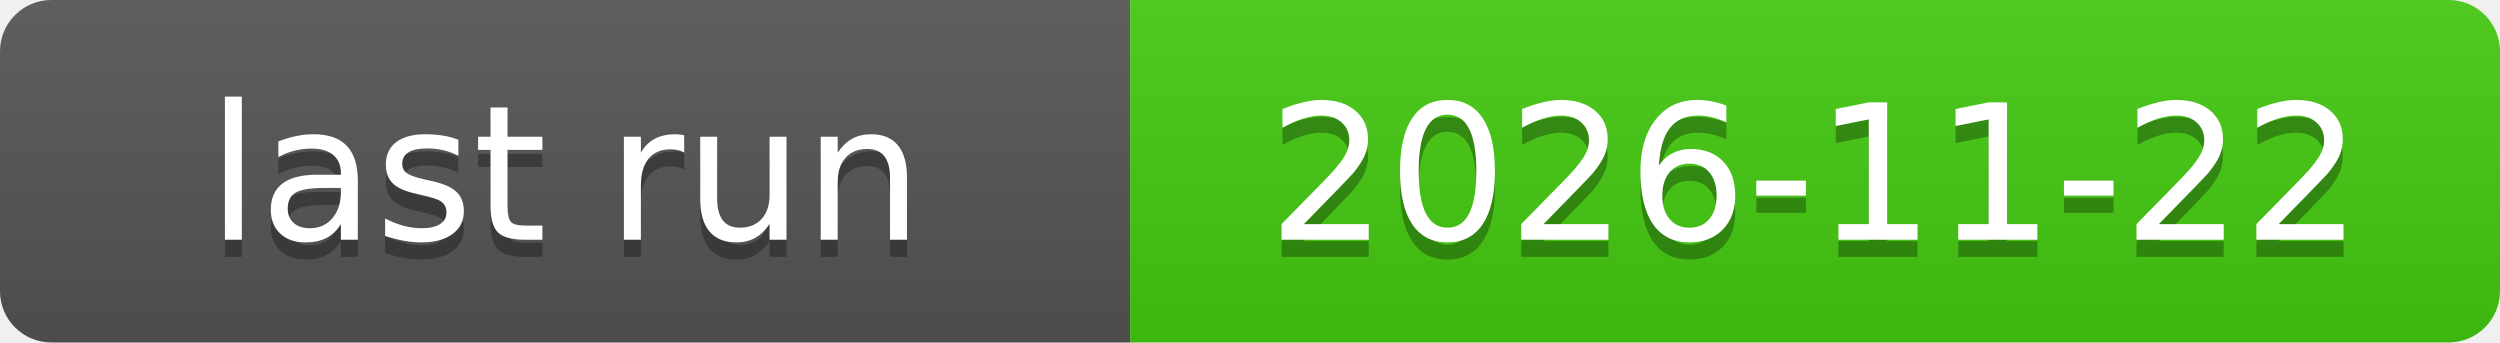
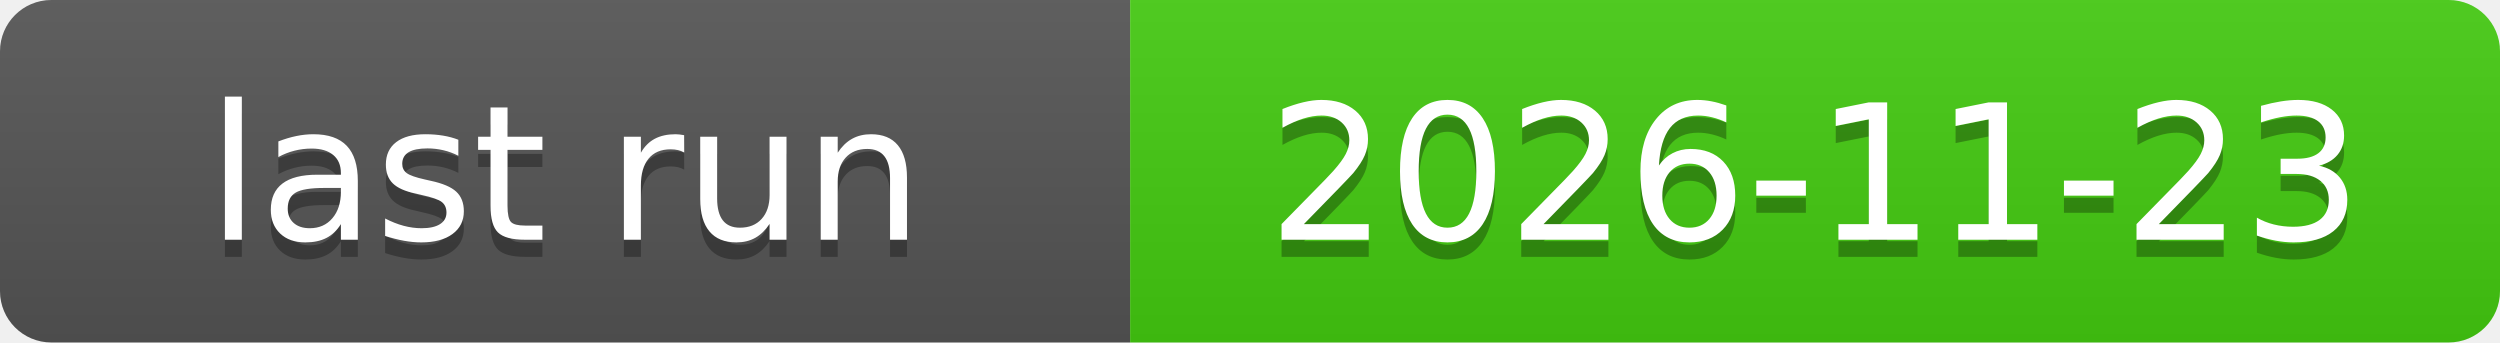
<svg xmlns="http://www.w3.org/2000/svg" xmlns:xlink="http://www.w3.org/1999/xlink" width="146" height="20" role="img">
-   <a target="_blank" xlink:href="https://github.com/symbolic-labs-pub/freedom-that-lasts/actions/runs/45005391499">
+   <a target="_blank" xlink:href="https://github.com/symbolic-labs-pub/freedom-that-lasts/actions/runs/45151736534">
    <linearGradient id="s" x2="0" y2="100%">
      <stop offset="0" stop-color="#bbb" stop-opacity=".1" />
      <stop offset="1" stop-opacity=".1" />
    </linearGradient>
    <clipPath id="r">
      <rect width="146" height="20" rx="3" fill="#fff" />
    </clipPath>
    <g clip-path="url(#r)">
      <rect width="66" height="20" fill="#555" />
      <rect x="66" width="80" height="20" fill="#4c1" />
      <rect width="146" height="20" fill="url(#s)" />
    </g>
    <g fill="#fff" text-anchor="middle" font-family="Verdana,Geneva,DejaVu Sans,sans-serif" text-rendering="geometricPrecision" font-size="110">
      <text aria-hidden="true" x="330.0" y="150" fill="#010101" fill-opacity=".3" transform="scale(.1)" textLength="560">last run</text>
      <text x="330.0" y="140" transform="scale(.1)" fill="#fff" textLength="560">last run</text>
-       <text aria-hidden="true" x="1060.0" y="150" fill="#010101" fill-opacity=".3" transform="scale(.1)" textLength="700">2026-11-22</text>
-       <text x="1060.0" y="140" transform="scale(.1)" fill="#fff" textLength="700">2026-11-22</text>
+       <text aria-hidden="true" x="1060.0" y="150" fill="#010101" fill-opacity=".3" transform="scale(.1)" textLength="700">2026-11-23</text>
+       <text x="1060.0" y="140" transform="scale(.1)" fill="#fff" textLength="700">2026-11-23</text>
    </g>
  </a>
</svg>
